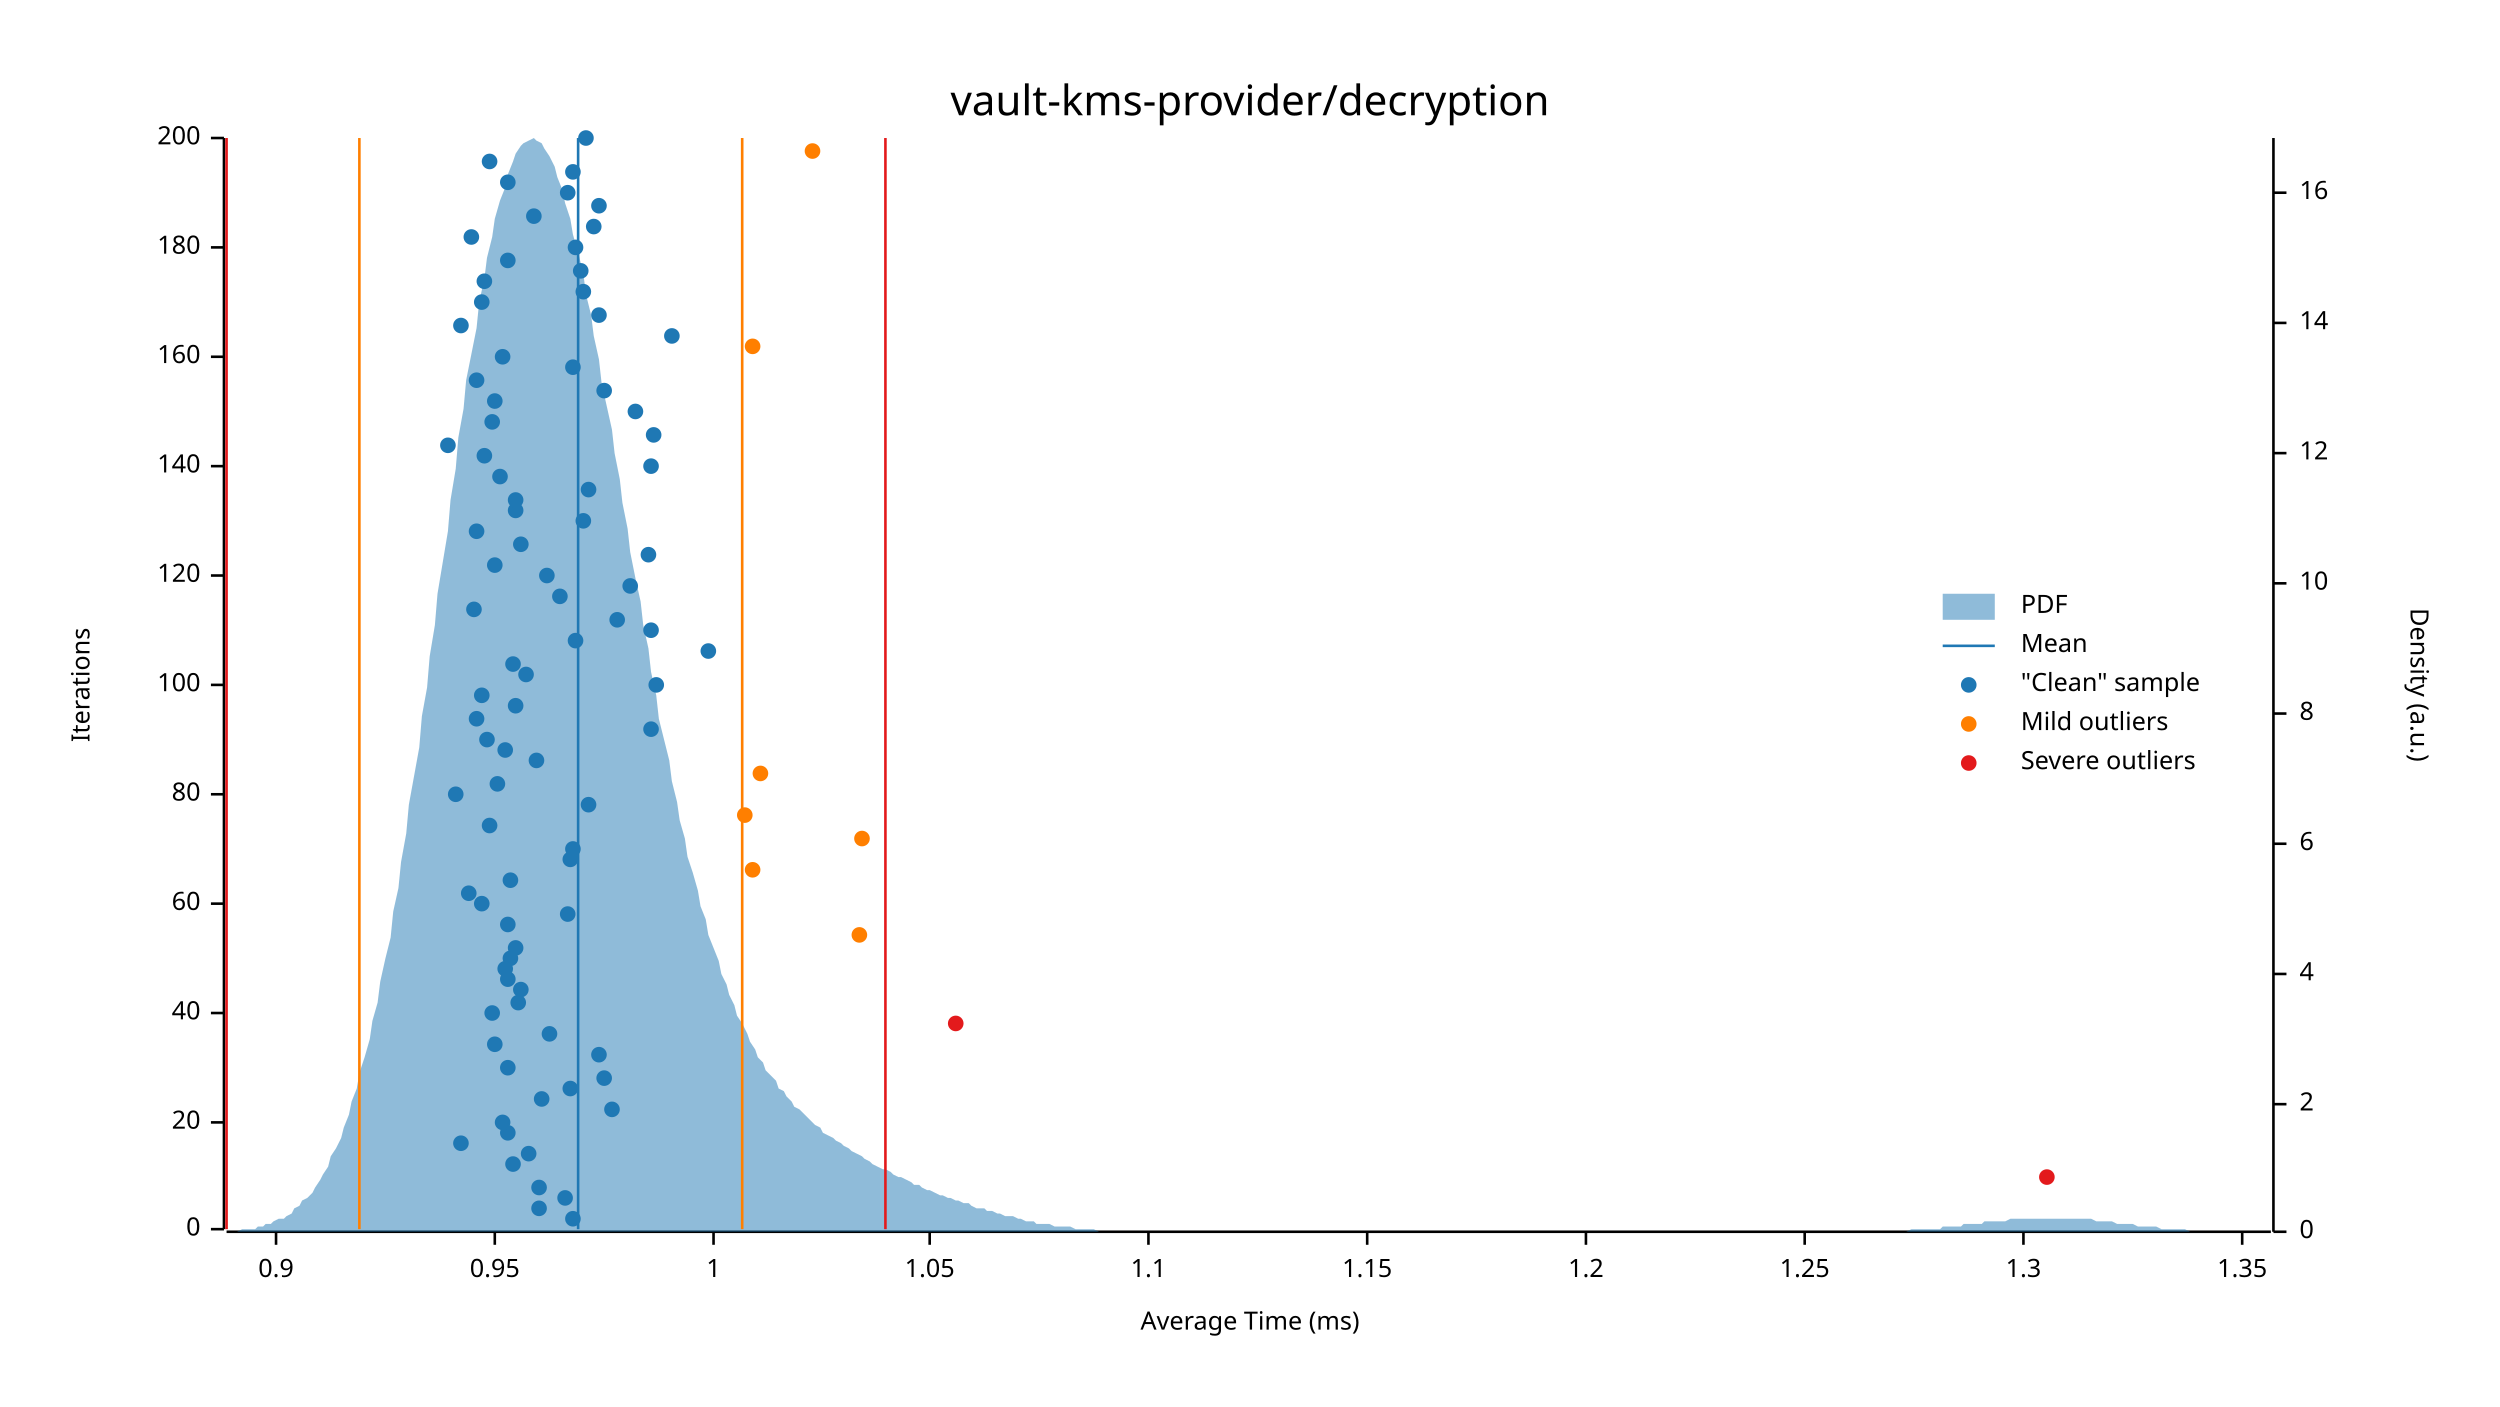
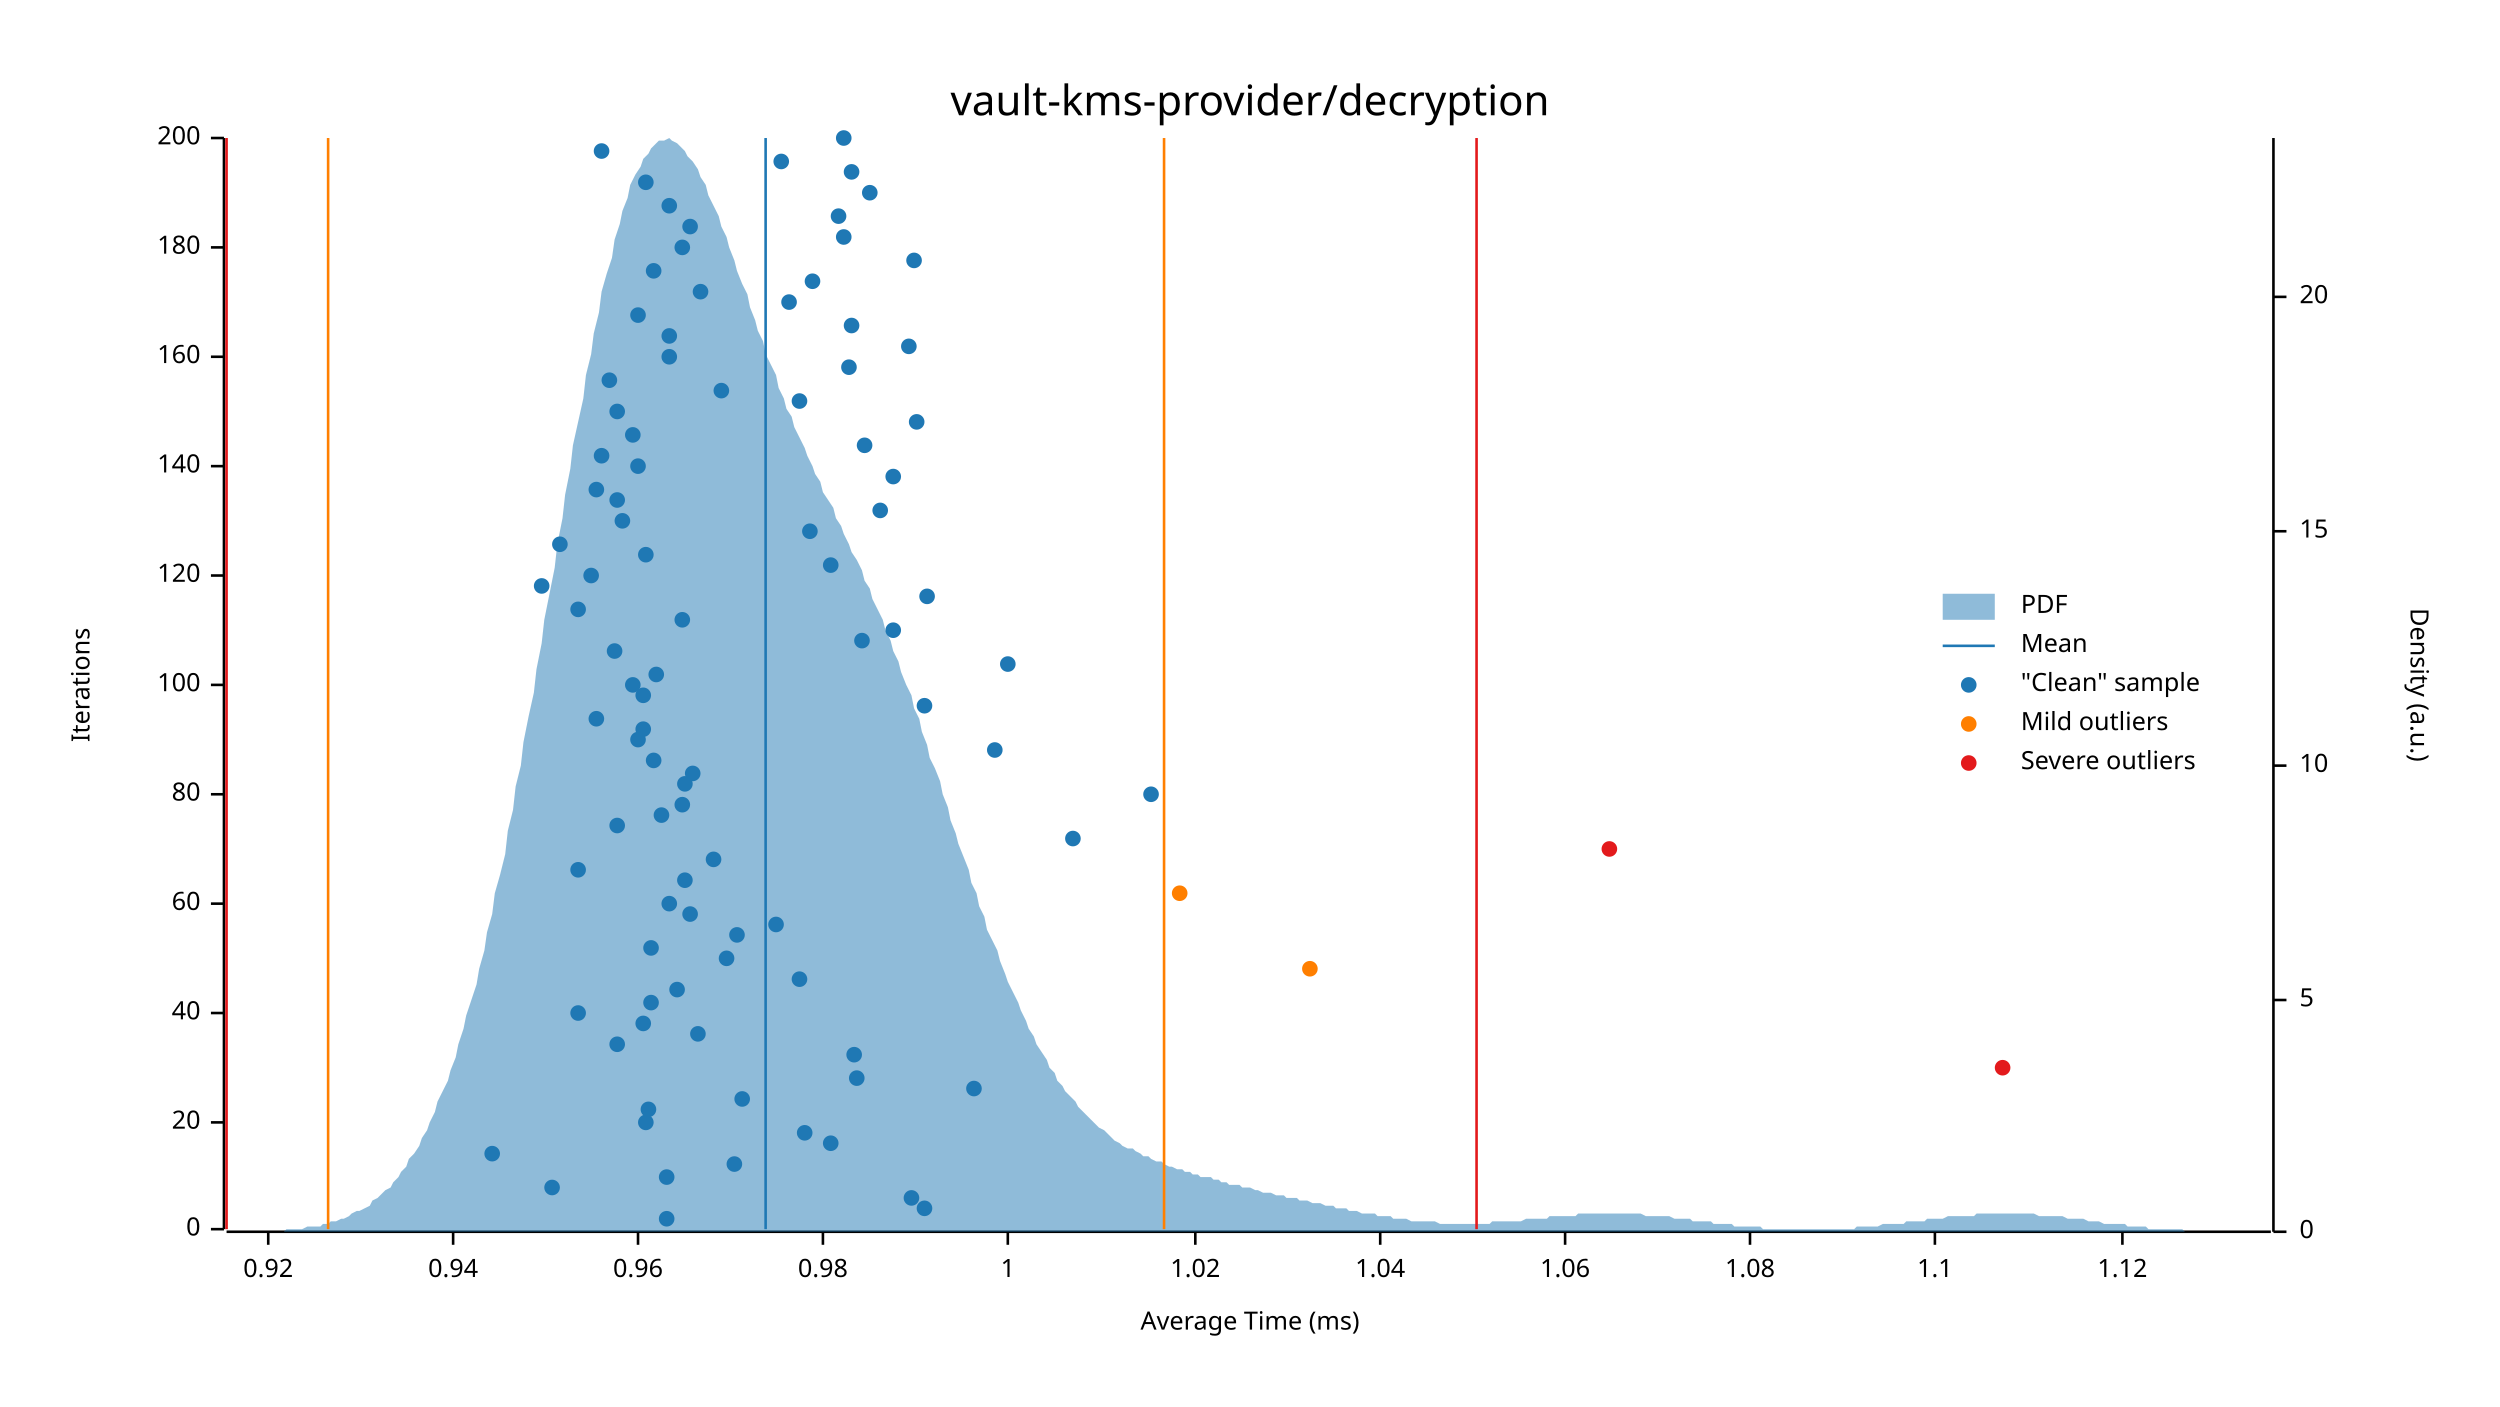
<svg xmlns="http://www.w3.org/2000/svg" width="960" height="540" viewBox="0 0 960 540">
  <text x="480" y="32" dy="0.76em" text-anchor="middle" font-family="sans-serif" font-size="16.129" opacity="1" fill="#000000">
vault-kms-provider/decryption
</text>
  <text x="27" y="263" dy="0.76em" text-anchor="middle" font-family="sans-serif" font-size="9.677" opacity="1" fill="#000000" transform="rotate(270, 27, 263)">
Iterations
</text>
  <text x="480" y="513" dy="-0.5ex" text-anchor="middle" font-family="sans-serif" font-size="9.677" opacity="1" fill="#000000">
Average Time (ms)
</text>
  <polyline fill="none" opacity="1" stroke="#000000" stroke-width="1" points="86,53 86,472 " />
  <text x="77" y="472" dy="0.5ex" text-anchor="end" font-family="sans-serif" font-size="9.677" opacity="1" fill="#000000">
0
</text>
  <polyline fill="none" opacity="1" stroke="#000000" stroke-width="1" points="81,472 86,472 " />
  <text x="77" y="431" dy="0.5ex" text-anchor="end" font-family="sans-serif" font-size="9.677" opacity="1" fill="#000000">
20
</text>
  <polyline fill="none" opacity="1" stroke="#000000" stroke-width="1" points="81,431 86,431 " />
  <text x="77" y="389" dy="0.5ex" text-anchor="end" font-family="sans-serif" font-size="9.677" opacity="1" fill="#000000">
40
</text>
  <polyline fill="none" opacity="1" stroke="#000000" stroke-width="1" points="81,389 86,389 " />
  <text x="77" y="347" dy="0.5ex" text-anchor="end" font-family="sans-serif" font-size="9.677" opacity="1" fill="#000000">
60
</text>
  <polyline fill="none" opacity="1" stroke="#000000" stroke-width="1" points="81,347 86,347 " />
  <text x="77" y="305" dy="0.5ex" text-anchor="end" font-family="sans-serif" font-size="9.677" opacity="1" fill="#000000">
80
</text>
  <polyline fill="none" opacity="1" stroke="#000000" stroke-width="1" points="81,305 86,305 " />
  <text x="77" y="263" dy="0.5ex" text-anchor="end" font-family="sans-serif" font-size="9.677" opacity="1" fill="#000000">
100
</text>
  <polyline fill="none" opacity="1" stroke="#000000" stroke-width="1" points="81,263 86,263 " />
  <text x="77" y="221" dy="0.5ex" text-anchor="end" font-family="sans-serif" font-size="9.677" opacity="1" fill="#000000">
120
</text>
  <polyline fill="none" opacity="1" stroke="#000000" stroke-width="1" points="81,221 86,221 " />
  <text x="77" y="179" dy="0.5ex" text-anchor="end" font-family="sans-serif" font-size="9.677" opacity="1" fill="#000000">
140
</text>
  <polyline fill="none" opacity="1" stroke="#000000" stroke-width="1" points="81,179 86,179 " />
  <text x="77" y="137" dy="0.5ex" text-anchor="end" font-family="sans-serif" font-size="9.677" opacity="1" fill="#000000">
160
</text>
  <polyline fill="none" opacity="1" stroke="#000000" stroke-width="1" points="81,137 86,137 " />
  <text x="77" y="95" dy="0.5ex" text-anchor="end" font-family="sans-serif" font-size="9.677" opacity="1" fill="#000000">
180
</text>
  <polyline fill="none" opacity="1" stroke="#000000" stroke-width="1" points="81,95 86,95 " />
  <text x="77" y="53" dy="0.5ex" text-anchor="end" font-family="sans-serif" font-size="9.677" opacity="1" fill="#000000">
200
</text>
  <polyline fill="none" opacity="1" stroke="#000000" stroke-width="1" points="81,53 86,53 " />
  <polyline fill="none" opacity="1" stroke="#000000" stroke-width="1" points="87,473 872,473 " />
-   <text x="106" y="483" dy="0.76em" text-anchor="middle" font-family="sans-serif" font-size="9.677" opacity="1" fill="#000000">
- 0.9
- </text>
-   <polyline fill="none" opacity="1" stroke="#000000" stroke-width="1" points="106,473 106,478 " />
-   <text x="190" y="483" dy="0.76em" text-anchor="middle" font-family="sans-serif" font-size="9.677" opacity="1" fill="#000000">
- 0.95
- </text>
-   <polyline fill="none" opacity="1" stroke="#000000" stroke-width="1" points="190,473 190,478 " />
-   <text x="274" y="483" dy="0.76em" text-anchor="middle" font-family="sans-serif" font-size="9.677" opacity="1" fill="#000000">
+   <text x="103" y="483" dy="0.76em" text-anchor="middle" font-family="sans-serif" font-size="9.677" opacity="1" fill="#000000">
+ 0.92
+ </text>
+   <polyline fill="none" opacity="1" stroke="#000000" stroke-width="1" points="103,473 103,478 " />
+   <text x="174" y="483" dy="0.76em" text-anchor="middle" font-family="sans-serif" font-size="9.677" opacity="1" fill="#000000">
+ 0.94
+ </text>
+   <polyline fill="none" opacity="1" stroke="#000000" stroke-width="1" points="174,473 174,478 " />
+   <text x="245" y="483" dy="0.76em" text-anchor="middle" font-family="sans-serif" font-size="9.677" opacity="1" fill="#000000">
+ 0.96
+ </text>
+   <polyline fill="none" opacity="1" stroke="#000000" stroke-width="1" points="245,473 245,478 " />
+   <text x="316" y="483" dy="0.76em" text-anchor="middle" font-family="sans-serif" font-size="9.677" opacity="1" fill="#000000">
+ 0.98
+ </text>
+   <polyline fill="none" opacity="1" stroke="#000000" stroke-width="1" points="316,473 316,478 " />
+   <text x="387" y="483" dy="0.76em" text-anchor="middle" font-family="sans-serif" font-size="9.677" opacity="1" fill="#000000">
1
</text>
-   <polyline fill="none" opacity="1" stroke="#000000" stroke-width="1" points="274,473 274,478 " />
-   <text x="357" y="483" dy="0.76em" text-anchor="middle" font-family="sans-serif" font-size="9.677" opacity="1" fill="#000000">
- 1.05
- </text>
-   <polyline fill="none" opacity="1" stroke="#000000" stroke-width="1" points="357,473 357,478 " />
-   <text x="441" y="483" dy="0.76em" text-anchor="middle" font-family="sans-serif" font-size="9.677" opacity="1" fill="#000000">
+   <polyline fill="none" opacity="1" stroke="#000000" stroke-width="1" points="387,473 387,478 " />
+   <text x="459" y="483" dy="0.76em" text-anchor="middle" font-family="sans-serif" font-size="9.677" opacity="1" fill="#000000">
+ 1.02
+ </text>
+   <polyline fill="none" opacity="1" stroke="#000000" stroke-width="1" points="459,473 459,478 " />
+   <text x="530" y="483" dy="0.76em" text-anchor="middle" font-family="sans-serif" font-size="9.677" opacity="1" fill="#000000">
+ 1.04
+ </text>
+   <polyline fill="none" opacity="1" stroke="#000000" stroke-width="1" points="530,473 530,478 " />
+   <text x="601" y="483" dy="0.76em" text-anchor="middle" font-family="sans-serif" font-size="9.677" opacity="1" fill="#000000">
+ 1.06
+ </text>
+   <polyline fill="none" opacity="1" stroke="#000000" stroke-width="1" points="601,473 601,478 " />
+   <text x="672" y="483" dy="0.76em" text-anchor="middle" font-family="sans-serif" font-size="9.677" opacity="1" fill="#000000">
+ 1.08
+ </text>
+   <polyline fill="none" opacity="1" stroke="#000000" stroke-width="1" points="672,473 672,478 " />
+   <text x="743" y="483" dy="0.76em" text-anchor="middle" font-family="sans-serif" font-size="9.677" opacity="1" fill="#000000">
1.1
</text>
-   <polyline fill="none" opacity="1" stroke="#000000" stroke-width="1" points="441,473 441,478 " />
-   <text x="525" y="483" dy="0.76em" text-anchor="middle" font-family="sans-serif" font-size="9.677" opacity="1" fill="#000000">
- 1.15
- </text>
-   <polyline fill="none" opacity="1" stroke="#000000" stroke-width="1" points="525,473 525,478 " />
-   <text x="609" y="483" dy="0.76em" text-anchor="middle" font-family="sans-serif" font-size="9.677" opacity="1" fill="#000000">
- 1.2
- </text>
-   <polyline fill="none" opacity="1" stroke="#000000" stroke-width="1" points="609,473 609,478 " />
-   <text x="693" y="483" dy="0.76em" text-anchor="middle" font-family="sans-serif" font-size="9.677" opacity="1" fill="#000000">
- 1.25
- </text>
-   <polyline fill="none" opacity="1" stroke="#000000" stroke-width="1" points="693,473 693,478 " />
-   <text x="777" y="483" dy="0.76em" text-anchor="middle" font-family="sans-serif" font-size="9.677" opacity="1" fill="#000000">
- 1.3
- </text>
-   <polyline fill="none" opacity="1" stroke="#000000" stroke-width="1" points="777,473 777,478 " />
-   <text x="861" y="483" dy="0.76em" text-anchor="middle" font-family="sans-serif" font-size="9.677" opacity="1" fill="#000000">
- 1.35
- </text>
-   <polyline fill="none" opacity="1" stroke="#000000" stroke-width="1" points="861,473 861,478 " />
+   <polyline fill="none" opacity="1" stroke="#000000" stroke-width="1" points="743,473 743,478 " />
+   <text x="815" y="483" dy="0.76em" text-anchor="middle" font-family="sans-serif" font-size="9.677" opacity="1" fill="#000000">
+ 1.12
+ </text>
+   <polyline fill="none" opacity="1" stroke="#000000" stroke-width="1" points="815,473 815,478 " />
  <text x="933" y="263" dy="0.76em" text-anchor="middle" font-family="sans-serif" font-size="9.677" opacity="1" fill="#000000" transform="rotate(90, 933, 263)">
Density (a.u.)
</text>
  <polyline fill="none" opacity="1" stroke="#000000" stroke-width="1" points="873,53 873,473 " />
  <text x="883" y="473" dy="0.5ex" text-anchor="start" font-family="sans-serif" font-size="9.677" opacity="1" fill="#000000">
0
</text>
  <polyline fill="none" opacity="1" stroke="#000000" stroke-width="1" points="873,473 878,473 " />
-   <text x="883" y="424" dy="0.5ex" text-anchor="start" font-family="sans-serif" font-size="9.677" opacity="1" fill="#000000">
- 2
- </text>
-   <polyline fill="none" opacity="1" stroke="#000000" stroke-width="1" points="873,424 878,424 " />
-   <text x="883" y="374" dy="0.5ex" text-anchor="start" font-family="sans-serif" font-size="9.677" opacity="1" fill="#000000">
- 4
- </text>
-   <polyline fill="none" opacity="1" stroke="#000000" stroke-width="1" points="873,374 878,374 " />
-   <text x="883" y="324" dy="0.5ex" text-anchor="start" font-family="sans-serif" font-size="9.677" opacity="1" fill="#000000">
- 6
- </text>
-   <polyline fill="none" opacity="1" stroke="#000000" stroke-width="1" points="873,324 878,324 " />
-   <text x="883" y="274" dy="0.5ex" text-anchor="start" font-family="sans-serif" font-size="9.677" opacity="1" fill="#000000">
- 8
- </text>
-   <polyline fill="none" opacity="1" stroke="#000000" stroke-width="1" points="873,274 878,274 " />
-   <text x="883" y="224" dy="0.5ex" text-anchor="start" font-family="sans-serif" font-size="9.677" opacity="1" fill="#000000">
+   <text x="883" y="384" dy="0.5ex" text-anchor="start" font-family="sans-serif" font-size="9.677" opacity="1" fill="#000000">
+ 5
+ </text>
+   <polyline fill="none" opacity="1" stroke="#000000" stroke-width="1" points="873,384 878,384 " />
+   <text x="883" y="294" dy="0.5ex" text-anchor="start" font-family="sans-serif" font-size="9.677" opacity="1" fill="#000000">
10
</text>
-   <polyline fill="none" opacity="1" stroke="#000000" stroke-width="1" points="873,224 878,224 " />
-   <text x="883" y="174" dy="0.5ex" text-anchor="start" font-family="sans-serif" font-size="9.677" opacity="1" fill="#000000">
- 12
- </text>
-   <polyline fill="none" opacity="1" stroke="#000000" stroke-width="1" points="873,174 878,174 " />
-   <text x="883" y="124" dy="0.5ex" text-anchor="start" font-family="sans-serif" font-size="9.677" opacity="1" fill="#000000">
- 14
- </text>
-   <polyline fill="none" opacity="1" stroke="#000000" stroke-width="1" points="873,124 878,124 " />
-   <text x="883" y="74" dy="0.5ex" text-anchor="start" font-family="sans-serif" font-size="9.677" opacity="1" fill="#000000">
- 16
- </text>
-   <polyline fill="none" opacity="1" stroke="#000000" stroke-width="1" points="873,74 878,74 " />
-   <polygon opacity="0.5" fill="#1F78B4" points="87,473 88,473 90,473 91,473 93,472 94,472 96,472 98,472 99,471 101,471 102,470 104,470 105,469 107,468 109,468 110,467 112,466 113,464 115,463 116,461 118,460 120,458 121,456 123,453 124,451 126,448 127,444 129,441 131,437 132,433 134,428 135,423 137,418 138,412 140,406 142,399 143,392 145,385 146,377 148,368 150,360 151,350 153,341 154,331 156,320 157,309 159,298 161,287 162,275 164,264 165,252 167,240 168,228 170,216 172,204 173,192 175,180 176,168 178,157 179,146 181,136 183,126 184,116 186,107 187,99 189,91 190,84 192,77 194,72 195,67 197,62 198,59 200,56 201,55 203,54 205,53 206,54 208,55 209,57 211,60 213,64 214,68 216,73 217,78 219,84 220,90 222,97 224,105 225,113 227,121 228,129 230,138 231,147 233,156 235,165 236,174 238,184 239,193 241,203 242,212 244,222 246,231 247,240 249,249 250,258 252,267 253,276 255,284 257,292 258,300 260,308 261,315 263,322 264,329 266,335 268,342 269,348 271,353 272,359 274,364 276,369 277,374 279,378 280,382 282,386 283,390 285,393 287,397 288,400 290,403 291,406 293,408 294,411 296,413 298,415 299,418 301,419 302,421 304,423 305,425 307,426 309,428 310,429 312,431 313,432 315,433 316,435 318,436 320,437 321,438 323,439 324,440 326,441 327,442 329,443 331,444 332,445 334,446 335,447 337,448 339,449 340,449 342,450 343,451 345,452 346,452 348,453 350,454 351,455 353,455 354,456 356,457 357,457 359,458 361,459 362,459 364,460 365,460 367,461 368,461 370,462 372,462 373,463 375,464 376,464 378,464 379,465 381,465 383,466 384,466 386,467 387,467 389,467 391,468 392,468 394,469 395,469 397,469 398,470 400,470 402,470 403,470 405,471 406,471 408,471 409,471 411,471 413,472 414,472 416,472 417,472 419,472 420,472 422,473 424,473 425,473 427,473 428,473 430,473 431,473 433,473 435,473 436,473 438,473 439,473 441,473 442,473 444,473 446,473 447,473 449,473 450,473 452,473 454,473 455,473 457,473 458,473 460,473 461,473 463,473 465,473 466,473 468,473 469,473 471,473 472,473 474,473 476,473 477,473 479,473 480,473 482,473 483,473 485,473 487,473 488,473 490,473 491,473 493,473 494,473 496,473 498,473 499,473 501,473 502,473 504,473 505,473 507,473 509,473 510,473 512,473 513,473 515,473 517,473 518,473 520,473 521,473 523,473 524,473 526,473 528,473 529,473 531,473 532,473 534,473 535,473 537,473 539,473 540,473 542,473 543,473 545,473 546,473 548,473 550,473 551,473 553,473 554,473 556,473 557,473 559,473 561,473 562,473 564,473 565,473 567,473 568,473 570,473 572,473 573,473 575,473 576,473 578,473 580,473 581,473 583,473 584,473 586,473 587,473 589,473 591,473 592,473 594,473 595,473 597,473 598,473 600,473 602,473 603,473 605,473 606,473 608,473 609,473 611,473 613,473 614,473 616,473 617,473 619,473 620,473 622,473 624,473 625,473 627,473 628,473 630,473 632,473 633,473 635,473 636,473 638,473 639,473 641,473 643,473 644,473 646,473 647,473 649,473 650,473 652,473 654,473 655,473 657,473 658,473 660,473 661,473 663,473 665,473 666,473 668,473 669,473 671,473 672,473 674,473 676,473 677,473 679,473 680,473 682,473 683,473 685,473 687,473 688,473 690,473 691,473 693,473 695,473 696,473 698,473 699,473 701,473 702,473 704,473 706,473 707,473 709,473 710,473 712,473 713,473 715,473 717,473 718,473 720,473 721,473 723,473 724,473 726,473 728,473 729,473 731,473 732,473 734,472 735,472 737,472 739,472 740,472 742,472 743,472 745,472 746,471 748,471 750,471 751,471 753,471 754,470 756,470 758,470 759,470 761,470 762,469 764,469 765,469 767,469 769,469 770,469 772,468 773,468 775,468 776,468 778,468 780,468 781,468 783,468 784,468 786,468 787,468 789,468 791,468 792,468 794,468 795,468 797,468 798,468 800,468 802,468 803,468 805,469 806,469 808,469 809,469 811,469 813,470 814,470 816,470 817,470 819,470 821,471 822,471 824,471 825,471 827,471 828,471 830,472 832,472 833,472 835,472 836,472 838,472 839,472 841,473 843,473 844,473 846,473 847,473 849,473 850,473 852,473 854,473 855,473 857,473 858,473 860,473 861,473 863,473 865,473 866,473 868,473 869,473 871,473 873,473 873,473 87,473 " />
-   <polyline fill="none" opacity="1" stroke="#1F78B4" stroke-width="1" points="222,472 222,53 " />
-   <polyline fill="none" opacity="1" stroke="#FF7F00" stroke-width="1" points="138,472 138,53 " />
-   <polyline fill="none" opacity="1" stroke="#FF7F00" stroke-width="1" points="285,472 285,53 " />
+   <polyline fill="none" opacity="1" stroke="#000000" stroke-width="1" points="873,294 878,294 " />
+   <text x="883" y="204" dy="0.5ex" text-anchor="start" font-family="sans-serif" font-size="9.677" opacity="1" fill="#000000">
+ 15
+ </text>
+   <polyline fill="none" opacity="1" stroke="#000000" stroke-width="1" points="873,204 878,204 " />
+   <text x="883" y="114" dy="0.5ex" text-anchor="start" font-family="sans-serif" font-size="9.677" opacity="1" fill="#000000">
+ 20
+ </text>
+   <polyline fill="none" opacity="1" stroke="#000000" stroke-width="1" points="873,114 878,114 " />
+   <polygon opacity="0.5" fill="#1F78B4" points="87,473 88,473 90,473 91,473 93,473 94,473 96,473 98,473 99,473 101,473 102,473 104,473 105,473 107,473 109,473 110,472 112,472 113,472 115,472 116,472 118,471 120,471 121,471 123,471 124,470 126,470 127,469 129,469 131,468 132,468 134,467 135,466 137,465 138,465 140,464 142,463 143,461 145,460 146,459 148,457 150,456 151,454 153,452 154,450 156,448 157,445 159,443 161,440 162,437 164,434 165,431 167,427 168,423 170,419 172,415 173,411 175,406 176,401 178,395 179,390 181,384 183,378 184,372 186,365 187,358 189,351 190,343 192,336 194,328 195,319 197,311 198,302 200,294 201,285 203,275 205,266 206,257 208,247 209,238 211,228 213,218 214,209 216,199 217,190 219,180 220,171 222,162 224,153 225,144 227,136 228,128 230,120 231,112 233,105 235,99 236,92 238,86 239,81 241,76 242,71 244,67 246,64 247,61 249,59 250,57 252,55 253,54 255,54 257,53 258,54 260,55 261,56 263,58 264,60 266,62 268,65 269,68 271,71 272,75 274,79 276,83 277,87 279,91 280,95 282,100 283,104 285,109 287,113 288,118 290,123 291,127 293,131 294,136 296,140 298,144 299,149 301,153 302,157 304,160 305,164 307,168 309,172 310,175 312,179 313,182 315,185 316,189 318,192 320,195 321,199 323,202 324,205 326,209 327,212 329,215 331,219 332,223 334,226 335,230 337,234 339,238 340,242 342,246 343,250 345,254 346,258 348,263 350,267 351,272 353,276 354,281 356,286 357,291 359,295 361,300 362,305 364,310 365,315 367,320 368,324 370,329 372,334 373,339 375,343 376,348 378,352 379,357 381,361 383,365 384,369 386,374 387,377 389,381 391,385 392,388 394,392 395,395 397,398 398,401 400,404 402,407 403,410 405,412 406,415 408,417 409,419 411,421 413,423 414,425 416,427 417,428 419,430 420,431 422,433 424,434 425,435 427,437 428,438 430,439 431,440 433,441 435,441 436,442 438,443 439,444 441,444 442,445 444,446 446,446 447,447 449,448 450,448 452,449 454,449 455,450 457,450 458,451 460,451 461,452 463,452 465,452 466,453 468,453 469,454 471,454 472,455 474,455 476,455 477,456 479,456 480,456 482,457 483,457 485,458 487,458 488,458 490,459 491,459 493,459 494,460 496,460 498,460 499,461 501,461 502,461 504,462 505,462 507,462 509,463 510,463 512,463 513,464 515,464 517,464 518,465 520,465 521,465 523,466 524,466 526,466 528,466 529,467 531,467 532,467 534,467 535,468 537,468 539,468 540,468 542,469 543,469 545,469 546,469 548,469 550,469 551,469 553,470 554,470 556,470 557,470 559,470 561,470 562,470 564,470 565,470 567,470 568,470 570,470 572,470 573,469 575,469 576,469 578,469 580,469 581,469 583,469 584,469 586,468 587,468 589,468 591,468 592,468 594,468 595,467 597,467 598,467 600,467 602,467 603,467 605,467 606,466 608,466 609,466 611,466 613,466 614,466 616,466 617,466 619,466 620,466 622,466 624,466 625,466 627,466 628,466 630,466 632,467 633,467 635,467 636,467 638,467 639,467 641,467 643,468 644,468 646,468 647,468 649,468 650,469 652,469 654,469 655,469 657,469 658,470 660,470 661,470 663,470 665,470 666,471 668,471 669,471 671,471 672,471 674,471 676,471 677,472 679,472 680,472 682,472 683,472 685,472 687,472 688,472 690,472 691,472 693,472 695,472 696,472 698,472 699,472 701,472 702,472 704,472 706,472 707,472 709,472 710,472 712,472 713,471 715,471 717,471 718,471 720,471 721,471 723,470 724,470 726,470 728,470 729,470 731,470 732,469 734,469 735,469 737,469 739,469 740,468 742,468 743,468 745,468 746,468 748,467 750,467 751,467 753,467 754,467 756,467 758,467 759,466 761,466 762,466 764,466 765,466 767,466 769,466 770,466 772,466 773,466 775,466 776,466 778,466 780,466 781,466 783,467 784,467 786,467 787,467 789,467 791,467 792,467 794,468 795,468 797,468 798,468 800,468 802,469 803,469 805,469 806,469 808,470 809,470 811,470 813,470 814,470 816,470 817,471 819,471 821,471 822,471 824,471 825,472 827,472 828,472 830,472 832,472 833,472 835,472 836,472 838,472 839,473 841,473 843,473 844,473 846,473 847,473 849,473 850,473 852,473 854,473 855,473 857,473 858,473 860,473 861,473 863,473 865,473 866,473 868,473 869,473 871,473 873,473 873,473 87,473 " />
+   <polyline fill="none" opacity="1" stroke="#1F78B4" stroke-width="1" points="294,472 294,53 " />
+   <polyline fill="none" opacity="1" stroke="#FF7F00" stroke-width="1" points="126,472 126,53 " />
+   <polyline fill="none" opacity="1" stroke="#FF7F00" stroke-width="1" points="447,472 447,53 " />
  <polyline fill="none" opacity="1" stroke="#E31A1C" stroke-width="1" points="87,472 87,53 " />
-   <polyline fill="none" opacity="1" stroke="#E31A1C" stroke-width="1" points="340,472 340,53 " />
-   <circle cx="220" cy="468" r="3" opacity="1" fill="#1F78B4" stroke="none" stroke-width="1" />
-   <circle cx="207" cy="464" r="3" opacity="1" fill="#1F78B4" stroke="none" stroke-width="1" />
-   <circle cx="217" cy="460" r="3" opacity="1" fill="#1F78B4" stroke="none" stroke-width="1" />
-   <circle cx="207" cy="456" r="3" opacity="1" fill="#1F78B4" stroke="none" stroke-width="1" />
-   <circle cx="197" cy="447" r="3" opacity="1" fill="#1F78B4" stroke="none" stroke-width="1" />
-   <circle cx="203" cy="443" r="3" opacity="1" fill="#1F78B4" stroke="none" stroke-width="1" />
-   <circle cx="177" cy="439" r="3" opacity="1" fill="#1F78B4" stroke="none" stroke-width="1" />
-   <circle cx="195" cy="435" r="3" opacity="1" fill="#1F78B4" stroke="none" stroke-width="1" />
-   <circle cx="193" cy="431" r="3" opacity="1" fill="#1F78B4" stroke="none" stroke-width="1" />
-   <circle cx="235" cy="426" r="3" opacity="1" fill="#1F78B4" stroke="none" stroke-width="1" />
-   <circle cx="208" cy="422" r="3" opacity="1" fill="#1F78B4" stroke="none" stroke-width="1" />
-   <circle cx="219" cy="418" r="3" opacity="1" fill="#1F78B4" stroke="none" stroke-width="1" />
-   <circle cx="232" cy="414" r="3" opacity="1" fill="#1F78B4" stroke="none" stroke-width="1" />
-   <circle cx="195" cy="410" r="3" opacity="1" fill="#1F78B4" stroke="none" stroke-width="1" />
-   <circle cx="230" cy="405" r="3" opacity="1" fill="#1F78B4" stroke="none" stroke-width="1" />
-   <circle cx="190" cy="401" r="3" opacity="1" fill="#1F78B4" stroke="none" stroke-width="1" />
-   <circle cx="211" cy="397" r="3" opacity="1" fill="#1F78B4" stroke="none" stroke-width="1" />
-   <circle cx="189" cy="389" r="3" opacity="1" fill="#1F78B4" stroke="none" stroke-width="1" />
-   <circle cx="199" cy="385" r="3" opacity="1" fill="#1F78B4" stroke="none" stroke-width="1" />
-   <circle cx="200" cy="380" r="3" opacity="1" fill="#1F78B4" stroke="none" stroke-width="1" />
-   <circle cx="195" cy="376" r="3" opacity="1" fill="#1F78B4" stroke="none" stroke-width="1" />
-   <circle cx="194" cy="372" r="3" opacity="1" fill="#1F78B4" stroke="none" stroke-width="1" />
-   <circle cx="196" cy="368" r="3" opacity="1" fill="#1F78B4" stroke="none" stroke-width="1" />
-   <circle cx="198" cy="364" r="3" opacity="1" fill="#1F78B4" stroke="none" stroke-width="1" />
-   <circle cx="195" cy="355" r="3" opacity="1" fill="#1F78B4" stroke="none" stroke-width="1" />
-   <circle cx="218" cy="351" r="3" opacity="1" fill="#1F78B4" stroke="none" stroke-width="1" />
-   <circle cx="185" cy="347" r="3" opacity="1" fill="#1F78B4" stroke="none" stroke-width="1" />
-   <circle cx="180" cy="343" r="3" opacity="1" fill="#1F78B4" stroke="none" stroke-width="1" />
-   <circle cx="196" cy="338" r="3" opacity="1" fill="#1F78B4" stroke="none" stroke-width="1" />
-   <circle cx="219" cy="330" r="3" opacity="1" fill="#1F78B4" stroke="none" stroke-width="1" />
-   <circle cx="220" cy="326" r="3" opacity="1" fill="#1F78B4" stroke="none" stroke-width="1" />
-   <circle cx="188" cy="317" r="3" opacity="1" fill="#1F78B4" stroke="none" stroke-width="1" />
-   <circle cx="226" cy="309" r="3" opacity="1" fill="#1F78B4" stroke="none" stroke-width="1" />
-   <circle cx="175" cy="305" r="3" opacity="1" fill="#1F78B4" stroke="none" stroke-width="1" />
-   <circle cx="191" cy="301" r="3" opacity="1" fill="#1F78B4" stroke="none" stroke-width="1" />
-   <circle cx="206" cy="292" r="3" opacity="1" fill="#1F78B4" stroke="none" stroke-width="1" />
-   <circle cx="194" cy="288" r="3" opacity="1" fill="#1F78B4" stroke="none" stroke-width="1" />
-   <circle cx="187" cy="284" r="3" opacity="1" fill="#1F78B4" stroke="none" stroke-width="1" />
-   <circle cx="250" cy="280" r="3" opacity="1" fill="#1F78B4" stroke="none" stroke-width="1" />
-   <circle cx="183" cy="276" r="3" opacity="1" fill="#1F78B4" stroke="none" stroke-width="1" />
-   <circle cx="198" cy="271" r="3" opacity="1" fill="#1F78B4" stroke="none" stroke-width="1" />
-   <circle cx="185" cy="267" r="3" opacity="1" fill="#1F78B4" stroke="none" stroke-width="1" />
-   <circle cx="252" cy="263" r="3" opacity="1" fill="#1F78B4" stroke="none" stroke-width="1" />
-   <circle cx="202" cy="259" r="3" opacity="1" fill="#1F78B4" stroke="none" stroke-width="1" />
-   <circle cx="197" cy="255" r="3" opacity="1" fill="#1F78B4" stroke="none" stroke-width="1" />
-   <circle cx="272" cy="250" r="3" opacity="1" fill="#1F78B4" stroke="none" stroke-width="1" />
-   <circle cx="221" cy="246" r="3" opacity="1" fill="#1F78B4" stroke="none" stroke-width="1" />
-   <circle cx="250" cy="242" r="3" opacity="1" fill="#1F78B4" stroke="none" stroke-width="1" />
-   <circle cx="237" cy="238" r="3" opacity="1" fill="#1F78B4" stroke="none" stroke-width="1" />
-   <circle cx="182" cy="234" r="3" opacity="1" fill="#1F78B4" stroke="none" stroke-width="1" />
-   <circle cx="215" cy="229" r="3" opacity="1" fill="#1F78B4" stroke="none" stroke-width="1" />
-   <circle cx="242" cy="225" r="3" opacity="1" fill="#1F78B4" stroke="none" stroke-width="1" />
-   <circle cx="210" cy="221" r="3" opacity="1" fill="#1F78B4" stroke="none" stroke-width="1" />
-   <circle cx="190" cy="217" r="3" opacity="1" fill="#1F78B4" stroke="none" stroke-width="1" />
-   <circle cx="249" cy="213" r="3" opacity="1" fill="#1F78B4" stroke="none" stroke-width="1" />
-   <circle cx="200" cy="209" r="3" opacity="1" fill="#1F78B4" stroke="none" stroke-width="1" />
-   <circle cx="183" cy="204" r="3" opacity="1" fill="#1F78B4" stroke="none" stroke-width="1" />
-   <circle cx="224" cy="200" r="3" opacity="1" fill="#1F78B4" stroke="none" stroke-width="1" />
-   <circle cx="198" cy="196" r="3" opacity="1" fill="#1F78B4" stroke="none" stroke-width="1" />
-   <circle cx="198" cy="192" r="3" opacity="1" fill="#1F78B4" stroke="none" stroke-width="1" />
-   <circle cx="226" cy="188" r="3" opacity="1" fill="#1F78B4" stroke="none" stroke-width="1" />
-   <circle cx="192" cy="183" r="3" opacity="1" fill="#1F78B4" stroke="none" stroke-width="1" />
-   <circle cx="250" cy="179" r="3" opacity="1" fill="#1F78B4" stroke="none" stroke-width="1" />
-   <circle cx="186" cy="175" r="3" opacity="1" fill="#1F78B4" stroke="none" stroke-width="1" />
-   <circle cx="172" cy="171" r="3" opacity="1" fill="#1F78B4" stroke="none" stroke-width="1" />
-   <circle cx="251" cy="167" r="3" opacity="1" fill="#1F78B4" stroke="none" stroke-width="1" />
-   <circle cx="189" cy="162" r="3" opacity="1" fill="#1F78B4" stroke="none" stroke-width="1" />
-   <circle cx="244" cy="158" r="3" opacity="1" fill="#1F78B4" stroke="none" stroke-width="1" />
-   <circle cx="190" cy="154" r="3" opacity="1" fill="#1F78B4" stroke="none" stroke-width="1" />
-   <circle cx="232" cy="150" r="3" opacity="1" fill="#1F78B4" stroke="none" stroke-width="1" />
-   <circle cx="183" cy="146" r="3" opacity="1" fill="#1F78B4" stroke="none" stroke-width="1" />
-   <circle cx="220" cy="141" r="3" opacity="1" fill="#1F78B4" stroke="none" stroke-width="1" />
-   <circle cx="193" cy="137" r="3" opacity="1" fill="#1F78B4" stroke="none" stroke-width="1" />
-   <circle cx="258" cy="129" r="3" opacity="1" fill="#1F78B4" stroke="none" stroke-width="1" />
-   <circle cx="177" cy="125" r="3" opacity="1" fill="#1F78B4" stroke="none" stroke-width="1" />
-   <circle cx="230" cy="121" r="3" opacity="1" fill="#1F78B4" stroke="none" stroke-width="1" />
-   <circle cx="185" cy="116" r="3" opacity="1" fill="#1F78B4" stroke="none" stroke-width="1" />
-   <circle cx="224" cy="112" r="3" opacity="1" fill="#1F78B4" stroke="none" stroke-width="1" />
-   <circle cx="186" cy="108" r="3" opacity="1" fill="#1F78B4" stroke="none" stroke-width="1" />
-   <circle cx="223" cy="104" r="3" opacity="1" fill="#1F78B4" stroke="none" stroke-width="1" />
-   <circle cx="195" cy="100" r="3" opacity="1" fill="#1F78B4" stroke="none" stroke-width="1" />
-   <circle cx="221" cy="95" r="3" opacity="1" fill="#1F78B4" stroke="none" stroke-width="1" />
-   <circle cx="181" cy="91" r="3" opacity="1" fill="#1F78B4" stroke="none" stroke-width="1" />
-   <circle cx="228" cy="87" r="3" opacity="1" fill="#1F78B4" stroke="none" stroke-width="1" />
-   <circle cx="205" cy="83" r="3" opacity="1" fill="#1F78B4" stroke="none" stroke-width="1" />
-   <circle cx="230" cy="79" r="3" opacity="1" fill="#1F78B4" stroke="none" stroke-width="1" />
-   <circle cx="218" cy="74" r="3" opacity="1" fill="#1F78B4" stroke="none" stroke-width="1" />
-   <circle cx="195" cy="70" r="3" opacity="1" fill="#1F78B4" stroke="none" stroke-width="1" />
-   <circle cx="220" cy="66" r="3" opacity="1" fill="#1F78B4" stroke="none" stroke-width="1" />
-   <circle cx="188" cy="62" r="3" opacity="1" fill="#1F78B4" stroke="none" stroke-width="1" />
-   <circle cx="225" cy="53" r="3" opacity="1" fill="#1F78B4" stroke="none" stroke-width="1" />
-   <circle cx="330" cy="359" r="3" opacity="1" fill="#FF7F00" stroke="none" stroke-width="1" />
-   <circle cx="289" cy="334" r="3" opacity="1" fill="#FF7F00" stroke="none" stroke-width="1" />
-   <circle cx="331" cy="322" r="3" opacity="1" fill="#FF7F00" stroke="none" stroke-width="1" />
-   <circle cx="286" cy="313" r="3" opacity="1" fill="#FF7F00" stroke="none" stroke-width="1" />
-   <circle cx="292" cy="297" r="3" opacity="1" fill="#FF7F00" stroke="none" stroke-width="1" />
-   <circle cx="289" cy="133" r="3" opacity="1" fill="#FF7F00" stroke="none" stroke-width="1" />
-   <circle cx="312" cy="58" r="3" opacity="1" fill="#FF7F00" stroke="none" stroke-width="1" />
-   <circle cx="786" cy="452" r="3" opacity="1" fill="#E31A1C" stroke="none" stroke-width="1" />
-   <circle cx="367" cy="393" r="3" opacity="1" fill="#E31A1C" stroke="none" stroke-width="1" />
+   <polyline fill="none" opacity="1" stroke="#E31A1C" stroke-width="1" points="567,472 567,53 " />
+   <circle cx="256" cy="468" r="3" opacity="1" fill="#1F78B4" stroke="none" stroke-width="1" />
+   <circle cx="355" cy="464" r="3" opacity="1" fill="#1F78B4" stroke="none" stroke-width="1" />
+   <circle cx="350" cy="460" r="3" opacity="1" fill="#1F78B4" stroke="none" stroke-width="1" />
+   <circle cx="212" cy="456" r="3" opacity="1" fill="#1F78B4" stroke="none" stroke-width="1" />
+   <circle cx="256" cy="452" r="3" opacity="1" fill="#1F78B4" stroke="none" stroke-width="1" />
+   <circle cx="282" cy="447" r="3" opacity="1" fill="#1F78B4" stroke="none" stroke-width="1" />
+   <circle cx="189" cy="443" r="3" opacity="1" fill="#1F78B4" stroke="none" stroke-width="1" />
+   <circle cx="319" cy="439" r="3" opacity="1" fill="#1F78B4" stroke="none" stroke-width="1" />
+   <circle cx="309" cy="435" r="3" opacity="1" fill="#1F78B4" stroke="none" stroke-width="1" />
+   <circle cx="248" cy="431" r="3" opacity="1" fill="#1F78B4" stroke="none" stroke-width="1" />
+   <circle cx="249" cy="426" r="3" opacity="1" fill="#1F78B4" stroke="none" stroke-width="1" />
+   <circle cx="285" cy="422" r="3" opacity="1" fill="#1F78B4" stroke="none" stroke-width="1" />
+   <circle cx="374" cy="418" r="3" opacity="1" fill="#1F78B4" stroke="none" stroke-width="1" />
+   <circle cx="329" cy="414" r="3" opacity="1" fill="#1F78B4" stroke="none" stroke-width="1" />
+   <circle cx="328" cy="405" r="3" opacity="1" fill="#1F78B4" stroke="none" stroke-width="1" />
+   <circle cx="237" cy="401" r="3" opacity="1" fill="#1F78B4" stroke="none" stroke-width="1" />
+   <circle cx="268" cy="397" r="3" opacity="1" fill="#1F78B4" stroke="none" stroke-width="1" />
+   <circle cx="247" cy="393" r="3" opacity="1" fill="#1F78B4" stroke="none" stroke-width="1" />
+   <circle cx="222" cy="389" r="3" opacity="1" fill="#1F78B4" stroke="none" stroke-width="1" />
+   <circle cx="250" cy="385" r="3" opacity="1" fill="#1F78B4" stroke="none" stroke-width="1" />
+   <circle cx="260" cy="380" r="3" opacity="1" fill="#1F78B4" stroke="none" stroke-width="1" />
+   <circle cx="307" cy="376" r="3" opacity="1" fill="#1F78B4" stroke="none" stroke-width="1" />
+   <circle cx="279" cy="368" r="3" opacity="1" fill="#1F78B4" stroke="none" stroke-width="1" />
+   <circle cx="250" cy="364" r="3" opacity="1" fill="#1F78B4" stroke="none" stroke-width="1" />
+   <circle cx="283" cy="359" r="3" opacity="1" fill="#1F78B4" stroke="none" stroke-width="1" />
+   <circle cx="298" cy="355" r="3" opacity="1" fill="#1F78B4" stroke="none" stroke-width="1" />
+   <circle cx="265" cy="351" r="3" opacity="1" fill="#1F78B4" stroke="none" stroke-width="1" />
+   <circle cx="257" cy="347" r="3" opacity="1" fill="#1F78B4" stroke="none" stroke-width="1" />
+   <circle cx="263" cy="338" r="3" opacity="1" fill="#1F78B4" stroke="none" stroke-width="1" />
+   <circle cx="222" cy="334" r="3" opacity="1" fill="#1F78B4" stroke="none" stroke-width="1" />
+   <circle cx="274" cy="330" r="3" opacity="1" fill="#1F78B4" stroke="none" stroke-width="1" />
+   <circle cx="412" cy="322" r="3" opacity="1" fill="#1F78B4" stroke="none" stroke-width="1" />
+   <circle cx="237" cy="317" r="3" opacity="1" fill="#1F78B4" stroke="none" stroke-width="1" />
+   <circle cx="254" cy="313" r="3" opacity="1" fill="#1F78B4" stroke="none" stroke-width="1" />
+   <circle cx="262" cy="309" r="3" opacity="1" fill="#1F78B4" stroke="none" stroke-width="1" />
+   <circle cx="442" cy="305" r="3" opacity="1" fill="#1F78B4" stroke="none" stroke-width="1" />
+   <circle cx="263" cy="301" r="3" opacity="1" fill="#1F78B4" stroke="none" stroke-width="1" />
+   <circle cx="266" cy="297" r="3" opacity="1" fill="#1F78B4" stroke="none" stroke-width="1" />
+   <circle cx="251" cy="292" r="3" opacity="1" fill="#1F78B4" stroke="none" stroke-width="1" />
+   <circle cx="382" cy="288" r="3" opacity="1" fill="#1F78B4" stroke="none" stroke-width="1" />
+   <circle cx="245" cy="284" r="3" opacity="1" fill="#1F78B4" stroke="none" stroke-width="1" />
+   <circle cx="247" cy="280" r="3" opacity="1" fill="#1F78B4" stroke="none" stroke-width="1" />
+   <circle cx="229" cy="276" r="3" opacity="1" fill="#1F78B4" stroke="none" stroke-width="1" />
+   <circle cx="355" cy="271" r="3" opacity="1" fill="#1F78B4" stroke="none" stroke-width="1" />
+   <circle cx="247" cy="267" r="3" opacity="1" fill="#1F78B4" stroke="none" stroke-width="1" />
+   <circle cx="243" cy="263" r="3" opacity="1" fill="#1F78B4" stroke="none" stroke-width="1" />
+   <circle cx="252" cy="259" r="3" opacity="1" fill="#1F78B4" stroke="none" stroke-width="1" />
+   <circle cx="387" cy="255" r="3" opacity="1" fill="#1F78B4" stroke="none" stroke-width="1" />
+   <circle cx="236" cy="250" r="3" opacity="1" fill="#1F78B4" stroke="none" stroke-width="1" />
+   <circle cx="331" cy="246" r="3" opacity="1" fill="#1F78B4" stroke="none" stroke-width="1" />
+   <circle cx="343" cy="242" r="3" opacity="1" fill="#1F78B4" stroke="none" stroke-width="1" />
+   <circle cx="262" cy="238" r="3" opacity="1" fill="#1F78B4" stroke="none" stroke-width="1" />
+   <circle cx="222" cy="234" r="3" opacity="1" fill="#1F78B4" stroke="none" stroke-width="1" />
+   <circle cx="356" cy="229" r="3" opacity="1" fill="#1F78B4" stroke="none" stroke-width="1" />
+   <circle cx="208" cy="225" r="3" opacity="1" fill="#1F78B4" stroke="none" stroke-width="1" />
+   <circle cx="227" cy="221" r="3" opacity="1" fill="#1F78B4" stroke="none" stroke-width="1" />
+   <circle cx="319" cy="217" r="3" opacity="1" fill="#1F78B4" stroke="none" stroke-width="1" />
+   <circle cx="248" cy="213" r="3" opacity="1" fill="#1F78B4" stroke="none" stroke-width="1" />
+   <circle cx="215" cy="209" r="3" opacity="1" fill="#1F78B4" stroke="none" stroke-width="1" />
+   <circle cx="311" cy="204" r="3" opacity="1" fill="#1F78B4" stroke="none" stroke-width="1" />
+   <circle cx="239" cy="200" r="3" opacity="1" fill="#1F78B4" stroke="none" stroke-width="1" />
+   <circle cx="338" cy="196" r="3" opacity="1" fill="#1F78B4" stroke="none" stroke-width="1" />
+   <circle cx="237" cy="192" r="3" opacity="1" fill="#1F78B4" stroke="none" stroke-width="1" />
+   <circle cx="229" cy="188" r="3" opacity="1" fill="#1F78B4" stroke="none" stroke-width="1" />
+   <circle cx="343" cy="183" r="3" opacity="1" fill="#1F78B4" stroke="none" stroke-width="1" />
+   <circle cx="245" cy="179" r="3" opacity="1" fill="#1F78B4" stroke="none" stroke-width="1" />
+   <circle cx="231" cy="175" r="3" opacity="1" fill="#1F78B4" stroke="none" stroke-width="1" />
+   <circle cx="332" cy="171" r="3" opacity="1" fill="#1F78B4" stroke="none" stroke-width="1" />
+   <circle cx="243" cy="167" r="3" opacity="1" fill="#1F78B4" stroke="none" stroke-width="1" />
+   <circle cx="352" cy="162" r="3" opacity="1" fill="#1F78B4" stroke="none" stroke-width="1" />
+   <circle cx="237" cy="158" r="3" opacity="1" fill="#1F78B4" stroke="none" stroke-width="1" />
+   <circle cx="307" cy="154" r="3" opacity="1" fill="#1F78B4" stroke="none" stroke-width="1" />
+   <circle cx="277" cy="150" r="3" opacity="1" fill="#1F78B4" stroke="none" stroke-width="1" />
+   <circle cx="234" cy="146" r="3" opacity="1" fill="#1F78B4" stroke="none" stroke-width="1" />
+   <circle cx="326" cy="141" r="3" opacity="1" fill="#1F78B4" stroke="none" stroke-width="1" />
+   <circle cx="257" cy="137" r="3" opacity="1" fill="#1F78B4" stroke="none" stroke-width="1" />
+   <circle cx="349" cy="133" r="3" opacity="1" fill="#1F78B4" stroke="none" stroke-width="1" />
+   <circle cx="257" cy="129" r="3" opacity="1" fill="#1F78B4" stroke="none" stroke-width="1" />
+   <circle cx="327" cy="125" r="3" opacity="1" fill="#1F78B4" stroke="none" stroke-width="1" />
+   <circle cx="245" cy="121" r="3" opacity="1" fill="#1F78B4" stroke="none" stroke-width="1" />
+   <circle cx="303" cy="116" r="3" opacity="1" fill="#1F78B4" stroke="none" stroke-width="1" />
+   <circle cx="269" cy="112" r="3" opacity="1" fill="#1F78B4" stroke="none" stroke-width="1" />
+   <circle cx="312" cy="108" r="3" opacity="1" fill="#1F78B4" stroke="none" stroke-width="1" />
+   <circle cx="251" cy="104" r="3" opacity="1" fill="#1F78B4" stroke="none" stroke-width="1" />
+   <circle cx="351" cy="100" r="3" opacity="1" fill="#1F78B4" stroke="none" stroke-width="1" />
+   <circle cx="262" cy="95" r="3" opacity="1" fill="#1F78B4" stroke="none" stroke-width="1" />
+   <circle cx="324" cy="91" r="3" opacity="1" fill="#1F78B4" stroke="none" stroke-width="1" />
+   <circle cx="265" cy="87" r="3" opacity="1" fill="#1F78B4" stroke="none" stroke-width="1" />
+   <circle cx="322" cy="83" r="3" opacity="1" fill="#1F78B4" stroke="none" stroke-width="1" />
+   <circle cx="257" cy="79" r="3" opacity="1" fill="#1F78B4" stroke="none" stroke-width="1" />
+   <circle cx="334" cy="74" r="3" opacity="1" fill="#1F78B4" stroke="none" stroke-width="1" />
+   <circle cx="248" cy="70" r="3" opacity="1" fill="#1F78B4" stroke="none" stroke-width="1" />
+   <circle cx="327" cy="66" r="3" opacity="1" fill="#1F78B4" stroke="none" stroke-width="1" />
+   <circle cx="300" cy="62" r="3" opacity="1" fill="#1F78B4" stroke="none" stroke-width="1" />
+   <circle cx="231" cy="58" r="3" opacity="1" fill="#1F78B4" stroke="none" stroke-width="1" />
+   <circle cx="324" cy="53" r="3" opacity="1" fill="#1F78B4" stroke="none" stroke-width="1" />
+   <circle cx="503" cy="372" r="3" opacity="1" fill="#FF7F00" stroke="none" stroke-width="1" />
+   <circle cx="453" cy="343" r="3" opacity="1" fill="#FF7F00" stroke="none" stroke-width="1" />
+   <circle cx="769" cy="410" r="3" opacity="1" fill="#E31A1C" stroke="none" stroke-width="1" />
+   <circle cx="618" cy="326" r="3" opacity="1" fill="#E31A1C" stroke="none" stroke-width="1" />
  <text x="776" y="228" dy="0.76em" text-anchor="start" font-family="sans-serif" font-size="9.677" opacity="1" fill="#000000">
PDF
</text>
  <text x="776" y="243" dy="0.76em" text-anchor="start" font-family="sans-serif" font-size="9.677" opacity="1" fill="#000000">
Mean
</text>
  <text x="776" y="258" dy="0.76em" text-anchor="start" font-family="sans-serif" font-size="9.677" opacity="1" fill="#000000">
"Clean" sample
</text>
  <text x="776" y="273" dy="0.76em" text-anchor="start" font-family="sans-serif" font-size="9.677" opacity="1" fill="#000000">
Mild outliers
</text>
  <text x="776" y="288" dy="0.76em" text-anchor="start" font-family="sans-serif" font-size="9.677" opacity="1" fill="#000000">
Severe outliers
</text>
  <rect x="746" y="228" width="20" height="10" opacity="0.5" fill="#1F78B4" stroke="none" />
  <polyline fill="none" opacity="1" stroke="#1F78B4" stroke-width="1" points="746,248 766,248 " />
  <circle cx="756" cy="263" r="3" opacity="1" fill="#1F78B4" stroke="none" stroke-width="1" />
  <circle cx="756" cy="278" r="3" opacity="1" fill="#FF7F00" stroke="none" stroke-width="1" />
  <circle cx="756" cy="293" r="3" opacity="1" fill="#E31A1C" stroke="none" stroke-width="1" />
</svg>
